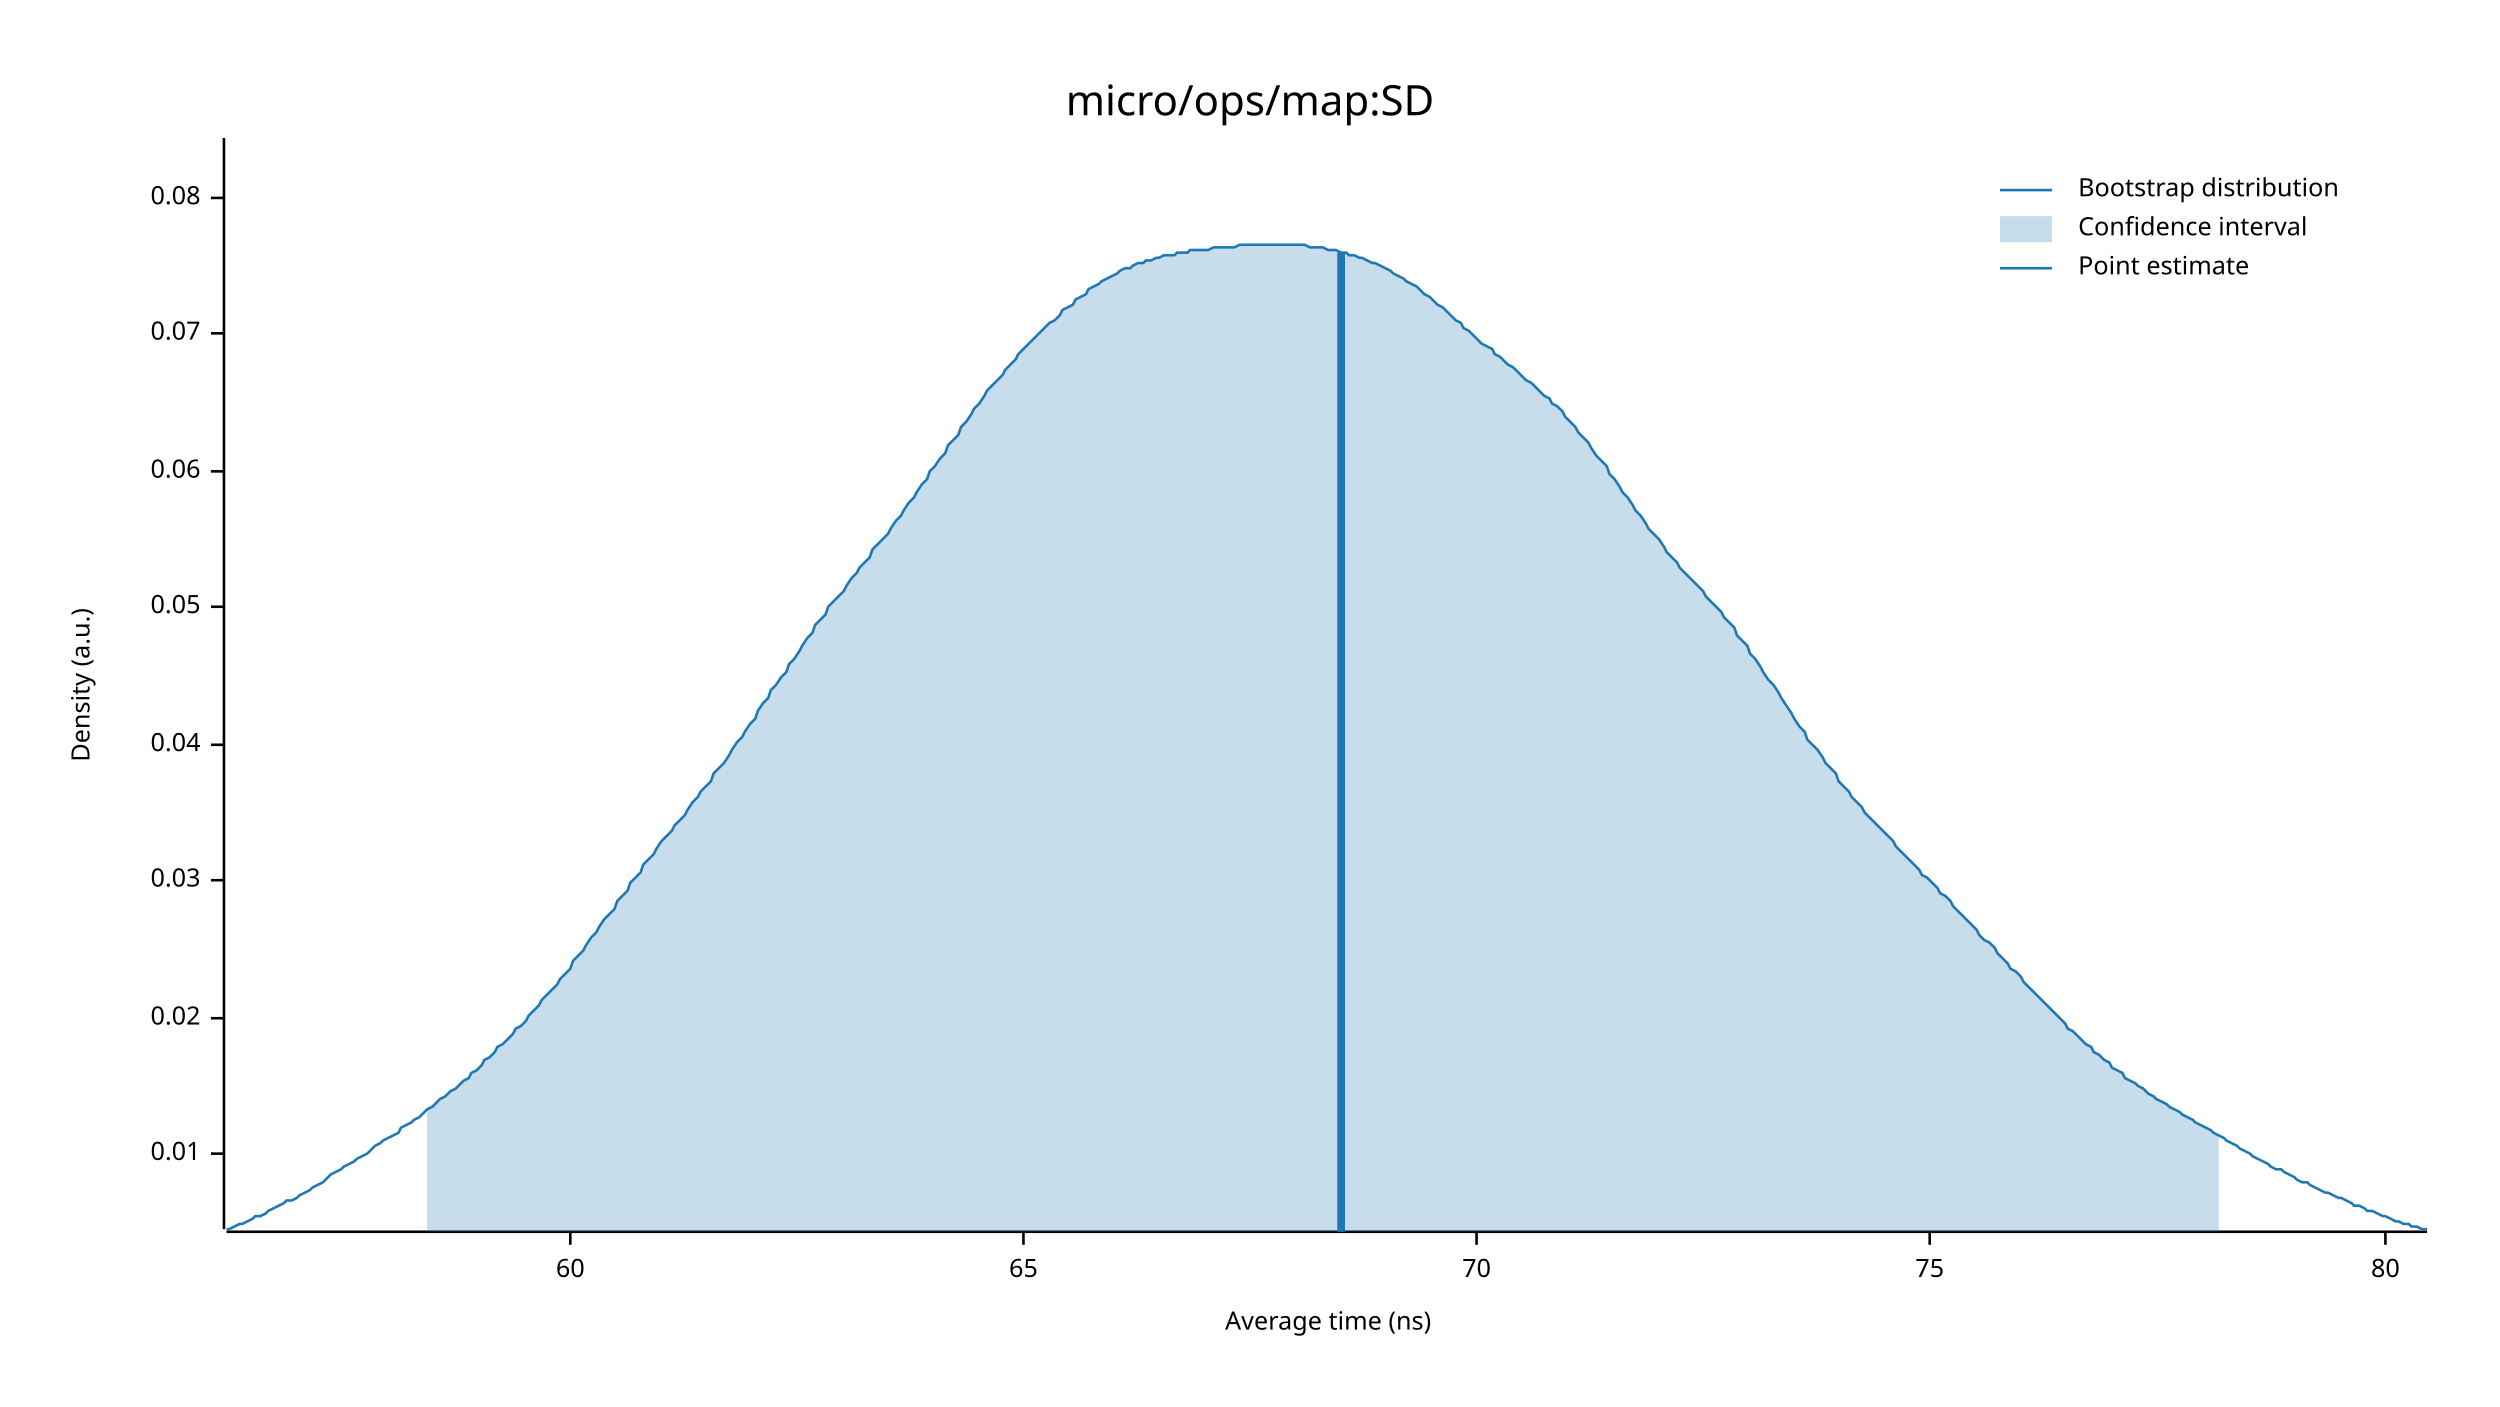
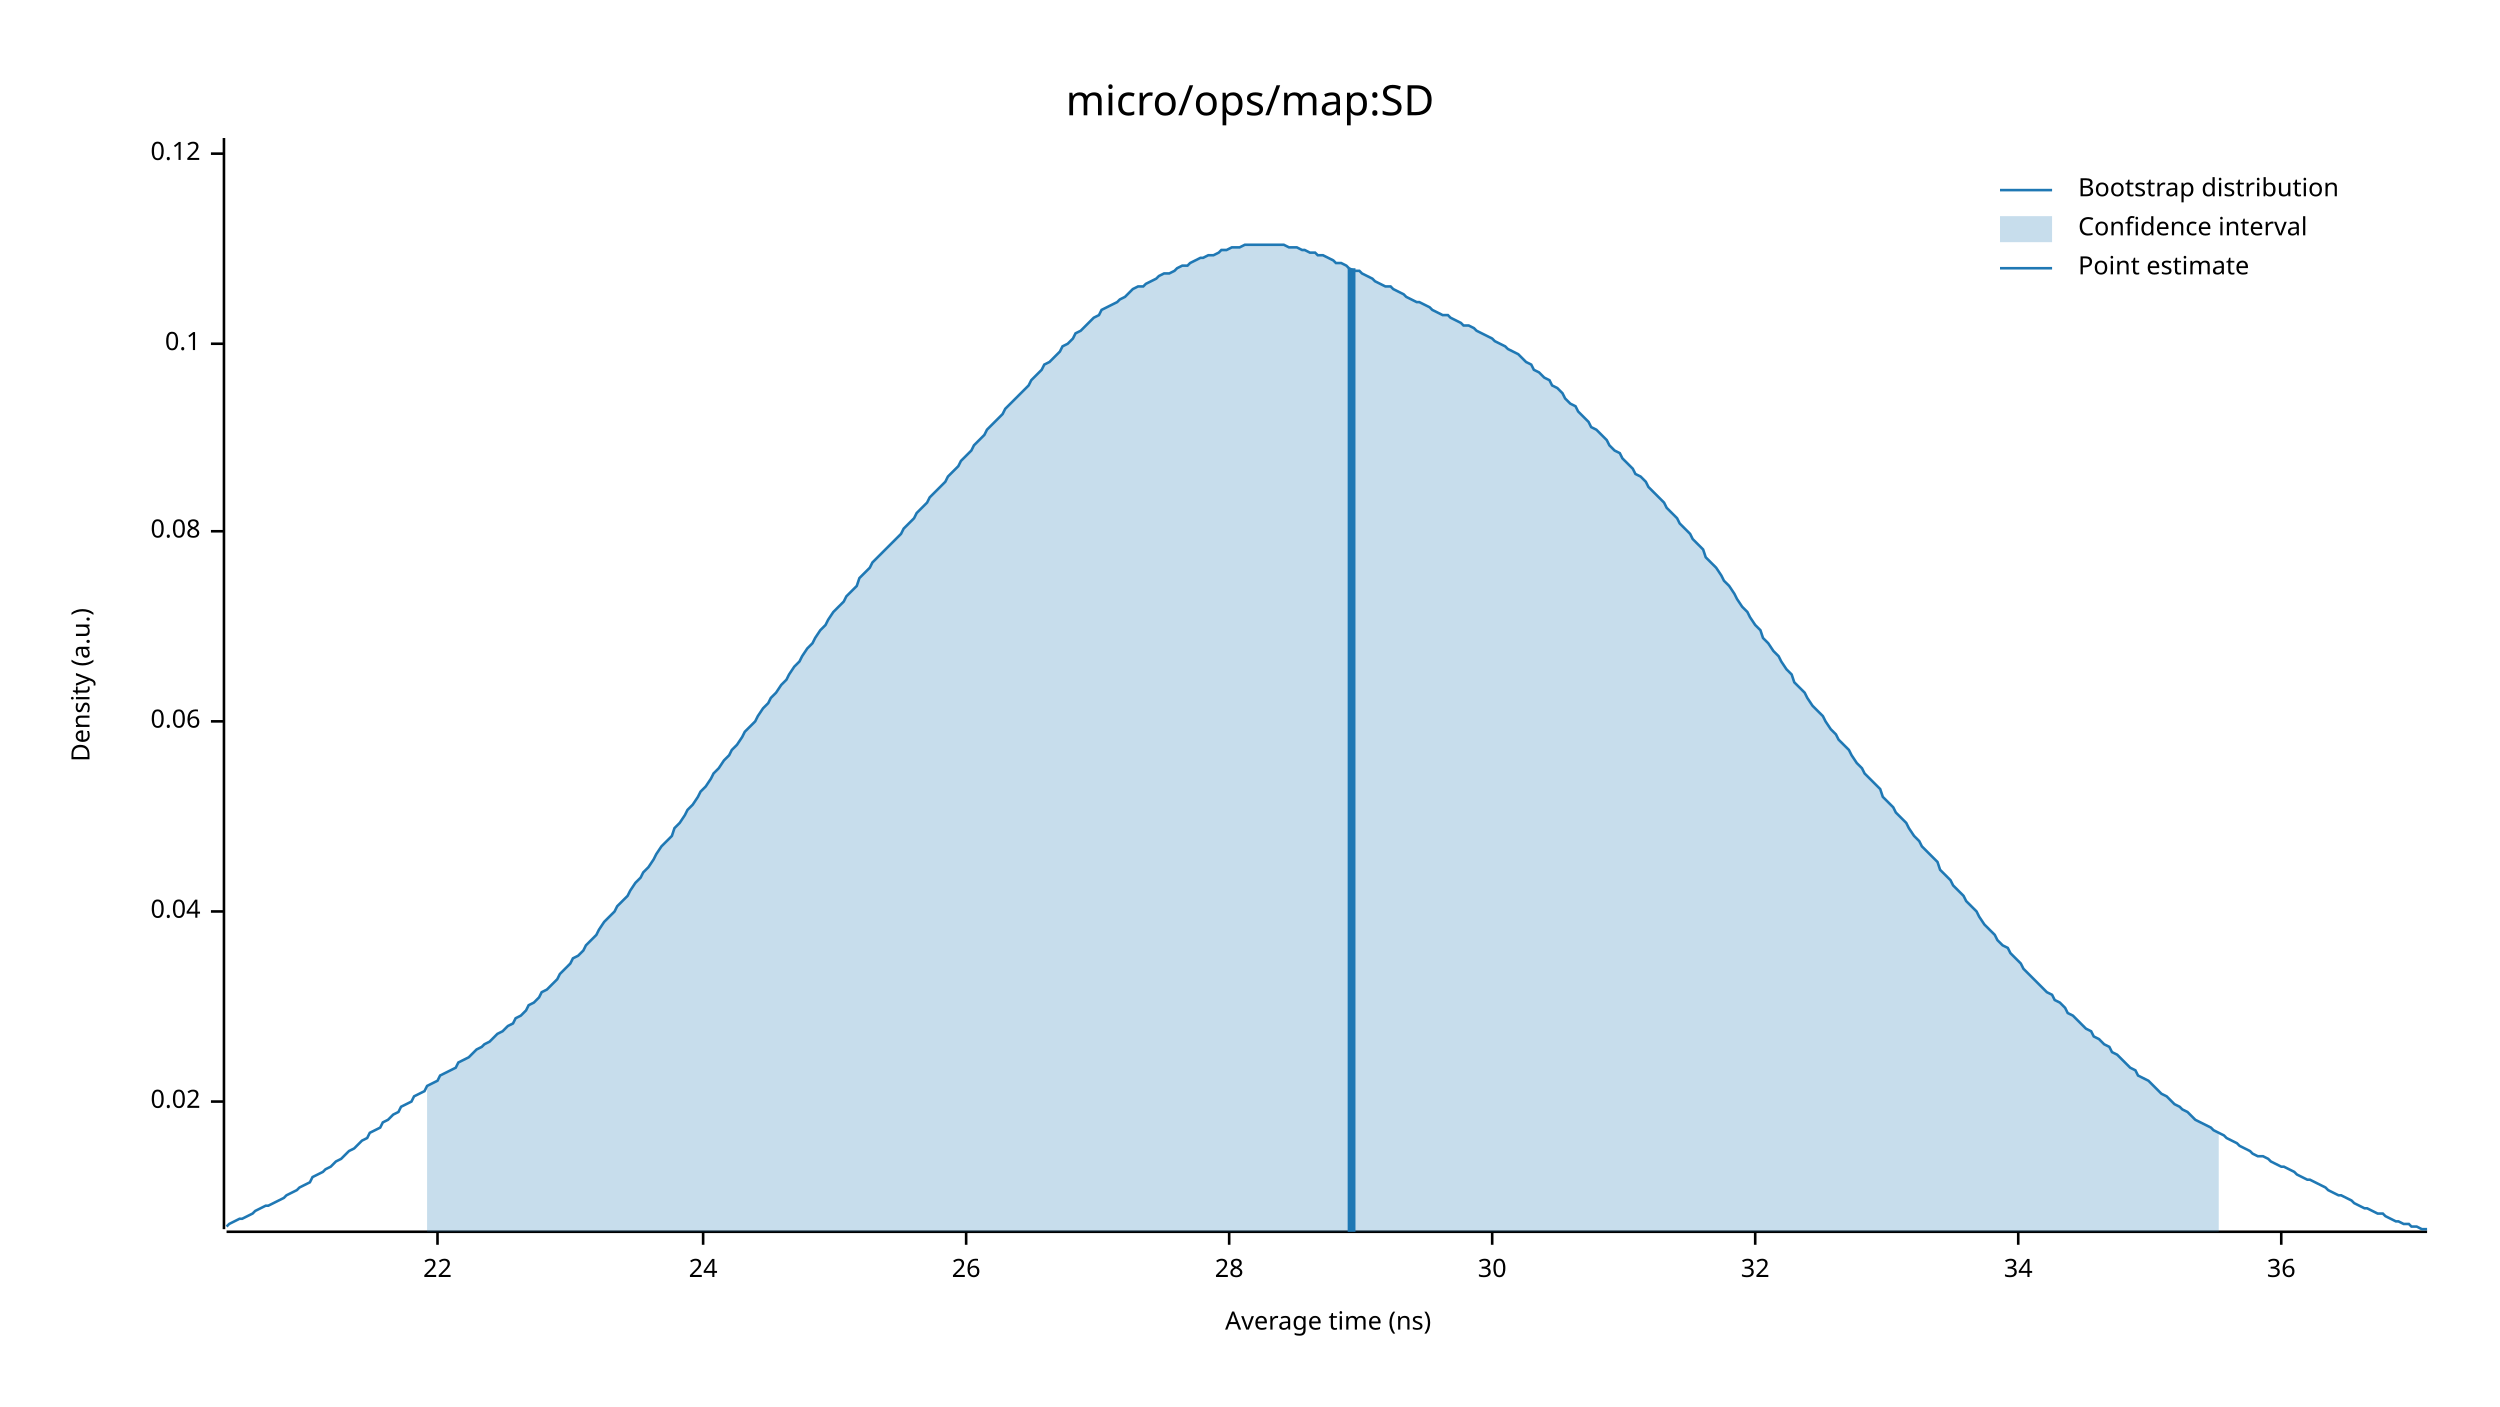
<svg xmlns="http://www.w3.org/2000/svg" width="960" height="540" viewBox="0 0 960 540">
  <text x="480" y="32" dy="0.76em" text-anchor="middle" font-family="sans-serif" font-size="16.129" opacity="1" fill="#000000">
micro/ops/map:SD
</text>
  <text x="27" y="263" dy="0.76em" text-anchor="middle" font-family="sans-serif" font-size="9.677" opacity="1" fill="#000000" transform="rotate(270, 27, 263)">
Density (a.u.)
</text>
  <text x="510" y="513" dy="-0.5ex" text-anchor="middle" font-family="sans-serif" font-size="9.677" opacity="1" fill="#000000">
Average time (ns)
</text>
  <polyline fill="none" opacity="1" stroke="#000000" stroke-width="1" points="86,53 86,472 " />
-   <text x="77" y="443" dy="0.5ex" text-anchor="end" font-family="sans-serif" font-size="9.677" opacity="1" fill="#000000">
- 0.01
- </text>
-   <polyline fill="none" opacity="1" stroke="#000000" stroke-width="1" points="81,443 86,443 " />
-   <text x="77" y="391" dy="0.5ex" text-anchor="end" font-family="sans-serif" font-size="9.677" opacity="1" fill="#000000">
+   <text x="77" y="423" dy="0.5ex" text-anchor="end" font-family="sans-serif" font-size="9.677" opacity="1" fill="#000000">
0.02
</text>
-   <polyline fill="none" opacity="1" stroke="#000000" stroke-width="1" points="81,391 86,391 " />
-   <text x="77" y="338" dy="0.5ex" text-anchor="end" font-family="sans-serif" font-size="9.677" opacity="1" fill="#000000">
- 0.03
- </text>
-   <polyline fill="none" opacity="1" stroke="#000000" stroke-width="1" points="81,338 86,338 " />
-   <text x="77" y="286" dy="0.5ex" text-anchor="end" font-family="sans-serif" font-size="9.677" opacity="1" fill="#000000">
+   <polyline fill="none" opacity="1" stroke="#000000" stroke-width="1" points="81,423 86,423 " />
+   <text x="77" y="350" dy="0.5ex" text-anchor="end" font-family="sans-serif" font-size="9.677" opacity="1" fill="#000000">
0.04
</text>
-   <polyline fill="none" opacity="1" stroke="#000000" stroke-width="1" points="81,286 86,286 " />
-   <text x="77" y="233" dy="0.5ex" text-anchor="end" font-family="sans-serif" font-size="9.677" opacity="1" fill="#000000">
- 0.05
- </text>
-   <polyline fill="none" opacity="1" stroke="#000000" stroke-width="1" points="81,233 86,233 " />
-   <text x="77" y="181" dy="0.5ex" text-anchor="end" font-family="sans-serif" font-size="9.677" opacity="1" fill="#000000">
+   <polyline fill="none" opacity="1" stroke="#000000" stroke-width="1" points="81,350 86,350 " />
+   <text x="77" y="277" dy="0.5ex" text-anchor="end" font-family="sans-serif" font-size="9.677" opacity="1" fill="#000000">
0.06
</text>
-   <polyline fill="none" opacity="1" stroke="#000000" stroke-width="1" points="81,181 86,181 " />
-   <text x="77" y="128" dy="0.5ex" text-anchor="end" font-family="sans-serif" font-size="9.677" opacity="1" fill="#000000">
- 0.07
- </text>
-   <polyline fill="none" opacity="1" stroke="#000000" stroke-width="1" points="81,128 86,128 " />
-   <text x="77" y="76" dy="0.5ex" text-anchor="end" font-family="sans-serif" font-size="9.677" opacity="1" fill="#000000">
+   <polyline fill="none" opacity="1" stroke="#000000" stroke-width="1" points="81,277 86,277 " />
+   <text x="77" y="204" dy="0.5ex" text-anchor="end" font-family="sans-serif" font-size="9.677" opacity="1" fill="#000000">
0.08
</text>
-   <polyline fill="none" opacity="1" stroke="#000000" stroke-width="1" points="81,76 86,76 " />
+   <polyline fill="none" opacity="1" stroke="#000000" stroke-width="1" points="81,204 86,204 " />
+   <text x="77" y="132" dy="0.5ex" text-anchor="end" font-family="sans-serif" font-size="9.677" opacity="1" fill="#000000">
+ 0.1
+ </text>
+   <polyline fill="none" opacity="1" stroke="#000000" stroke-width="1" points="81,132 86,132 " />
+   <text x="77" y="59" dy="0.5ex" text-anchor="end" font-family="sans-serif" font-size="9.677" opacity="1" fill="#000000">
+ 0.12
+ </text>
+   <polyline fill="none" opacity="1" stroke="#000000" stroke-width="1" points="81,59 86,59 " />
  <polyline fill="none" opacity="1" stroke="#000000" stroke-width="1" points="87,473 932,473 " />
-   <text x="219" y="483" dy="0.76em" text-anchor="middle" font-family="sans-serif" font-size="9.677" opacity="1" fill="#000000">
- 60
+   <text x="168" y="483" dy="0.76em" text-anchor="middle" font-family="sans-serif" font-size="9.677" opacity="1" fill="#000000">
+ 22
</text>
-   <polyline fill="none" opacity="1" stroke="#000000" stroke-width="1" points="219,473 219,478 " />
-   <text x="393" y="483" dy="0.76em" text-anchor="middle" font-family="sans-serif" font-size="9.677" opacity="1" fill="#000000">
- 65
+   <polyline fill="none" opacity="1" stroke="#000000" stroke-width="1" points="168,473 168,478 " />
+   <text x="270" y="483" dy="0.76em" text-anchor="middle" font-family="sans-serif" font-size="9.677" opacity="1" fill="#000000">
+ 24
</text>
-   <polyline fill="none" opacity="1" stroke="#000000" stroke-width="1" points="393,473 393,478 " />
-   <text x="567" y="483" dy="0.76em" text-anchor="middle" font-family="sans-serif" font-size="9.677" opacity="1" fill="#000000">
- 70
+   <polyline fill="none" opacity="1" stroke="#000000" stroke-width="1" points="270,473 270,478 " />
+   <text x="371" y="483" dy="0.76em" text-anchor="middle" font-family="sans-serif" font-size="9.677" opacity="1" fill="#000000">
+ 26
</text>
-   <polyline fill="none" opacity="1" stroke="#000000" stroke-width="1" points="567,473 567,478 " />
-   <text x="741" y="483" dy="0.76em" text-anchor="middle" font-family="sans-serif" font-size="9.677" opacity="1" fill="#000000">
- 75
+   <polyline fill="none" opacity="1" stroke="#000000" stroke-width="1" points="371,473 371,478 " />
+   <text x="472" y="483" dy="0.76em" text-anchor="middle" font-family="sans-serif" font-size="9.677" opacity="1" fill="#000000">
+ 28
</text>
-   <polyline fill="none" opacity="1" stroke="#000000" stroke-width="1" points="741,473 741,478 " />
-   <text x="916" y="483" dy="0.76em" text-anchor="middle" font-family="sans-serif" font-size="9.677" opacity="1" fill="#000000">
- 80
+   <polyline fill="none" opacity="1" stroke="#000000" stroke-width="1" points="472,473 472,478 " />
+   <text x="573" y="483" dy="0.76em" text-anchor="middle" font-family="sans-serif" font-size="9.677" opacity="1" fill="#000000">
+ 30
</text>
-   <polyline fill="none" opacity="1" stroke="#000000" stroke-width="1" points="916,473 916,478 " />
-   <polyline fill="none" opacity="1" stroke="#1F78B4" stroke-width="1" points="87,472 88,472 90,471 92,470 93,470 95,469 97,468 98,467 100,467 102,466 103,465 105,464 107,463 109,462 110,461 112,461 114,460 115,459 117,458 119,457 120,456 122,455 124,454 125,453 127,451 129,450 131,449 132,448 134,447 136,446 137,445 139,444 141,443 142,442 144,440 146,439 147,438 149,437 151,436 153,435 154,433 156,432 158,431 159,430 161,429 163,427 164,426 166,425 168,423 169,422 171,421 173,419 175,418 176,417 178,415 180,414 181,412 183,411 185,409 186,407 188,406 190,404 191,402 193,401 195,399 197,397 198,395 200,394 202,392 203,390 205,388 207,386 208,384 210,382 212,380 214,378 215,376 217,374 219,372 220,369 222,367 224,365 225,363 227,360 229,358 230,356 232,353 234,351 236,349 237,346 239,344 241,342 242,339 244,337 246,335 247,332 249,330 251,328 252,326 254,323 256,321 258,319 259,317 261,315 263,313 264,311 266,308 268,306 269,304 271,302 273,300 274,297 276,295 278,293 280,290 281,288 283,285 285,283 286,281 288,278 290,276 291,273 293,270 295,268 296,265 298,263 300,260 302,258 303,255 305,253 307,250 308,248 310,245 312,243 313,240 315,238 317,236 318,233 320,231 322,229 324,227 325,225 327,222 329,220 330,218 332,216 334,214 335,211 337,209 339,207 341,205 342,203 344,200 346,198 347,196 349,193 351,191 352,189 354,186 356,184 357,181 359,179 361,176 363,174 364,171 366,169 368,167 369,164 371,162 373,159 374,157 376,155 378,152 379,150 381,148 383,146 385,144 386,142 388,140 390,138 391,136 393,134 395,132 396,131 398,129 400,127 401,126 403,124 405,123 407,121 408,119 410,118 412,117 413,115 415,114 417,113 418,111 420,110 422,109 423,108 425,107 427,106 429,105 430,104 432,103 434,103 435,102 437,101 439,101 440,100 442,100 444,99 445,99 447,98 449,98 451,98 452,97 454,97 456,97 457,96 459,96 461,96 462,96 464,96 466,95 468,95 469,95 471,95 473,95 474,95 476,94 478,94 479,94 481,94 483,94 484,94 486,94 488,94 490,94 491,94 493,94 495,94 496,94 498,94 500,94 501,94 503,95 505,95 506,95 508,95 510,96 512,96 513,96 515,97 517,97 518,98 520,98 522,99 523,99 525,100 527,101 528,101 530,102 532,103 534,104 535,105 537,106 539,107 540,108 542,109 544,110 545,111 547,113 549,114 550,115 552,117 554,118 556,120 557,121 559,123 561,124 562,126 564,127 566,129 567,130 569,132 571,133 573,134 574,136 576,137 578,139 579,140 581,141 583,143 584,144 586,146 588,147 589,148 591,150 593,152 595,153 596,155 598,156 600,158 601,160 603,162 605,164 606,166 608,168 610,170 611,172 613,175 615,177 617,179 618,182 620,184 622,187 623,189 625,191 627,194 628,196 630,198 632,201 633,203 635,205 637,207 639,210 640,212 642,214 644,216 645,218 647,220 649,222 650,223 652,225 654,227 655,229 657,231 659,233 661,235 662,237 664,239 666,241 667,244 669,246 671,248 672,251 674,253 676,256 677,258 679,261 681,263 683,266 684,268 686,271 688,274 689,276 691,279 693,281 694,284 696,286 698,288 700,291 701,293 703,295 705,297 706,300 708,302 710,304 711,306 713,308 715,310 716,312 718,314 720,316 722,318 723,319 725,321 727,323 728,325 730,327 732,329 733,330 735,332 737,334 738,336 740,337 742,339 744,341 745,343 747,344 749,346 750,348 752,350 754,352 755,353 757,355 759,357 760,359 762,361 764,362 766,364 767,366 769,368 771,370 772,372 774,373 776,375 777,377 779,379 781,381 782,382 784,384 786,386 788,388 789,389 791,391 793,393 794,395 796,396 798,398 799,399 801,401 803,402 804,404 806,405 808,407 810,408 811,410 813,411 815,412 816,414 818,415 820,416 821,417 823,418 825,420 827,421 828,422 830,423 832,424 833,425 835,426 837,427 838,428 840,429 842,430 843,431 845,432 847,433 849,434 850,435 852,436 854,437 855,438 857,439 859,440 860,441 862,442 864,443 865,444 867,445 869,446 871,447 872,448 874,449 876,449 877,450 879,451 881,452 882,453 884,454 886,454 887,455 889,456 891,457 893,458 894,458 896,459 898,460 899,460 901,461 903,462 904,463 906,463 908,464 909,465 911,465 913,466 915,467 916,467 918,468 920,469 921,469 923,470 925,470 926,471 928,471 930,472 932,472 " />
-   <polygon opacity="0.25" fill="#1F78B4" points="164,426 166,425 168,423 169,422 171,421 173,419 175,418 176,417 178,415 180,414 181,412 183,411 185,409 186,407 188,406 190,404 191,402 193,401 195,399 197,397 198,395 200,394 202,392 203,390 205,388 207,386 208,384 210,382 212,380 214,378 215,376 217,374 219,372 220,369 222,367 224,365 225,363 227,360 229,358 230,356 232,353 234,351 236,349 237,346 239,344 241,342 242,339 244,337 246,335 247,332 249,330 251,328 252,326 254,323 256,321 258,319 259,317 261,315 263,313 264,311 266,308 268,306 269,304 271,302 273,300 274,297 276,295 278,293 280,290 281,288 283,285 285,283 286,281 288,278 290,276 291,273 293,270 295,268 296,265 298,263 300,260 302,258 303,255 305,253 307,250 308,248 310,245 312,243 313,240 315,238 317,236 318,233 320,231 322,229 324,227 325,225 327,222 329,220 330,218 332,216 334,214 335,211 337,209 339,207 341,205 342,203 344,200 346,198 347,196 349,193 351,191 352,189 354,186 356,184 357,181 359,179 361,176 363,174 364,171 366,169 368,167 369,164 371,162 373,159 374,157 376,155 378,152 379,150 381,148 383,146 385,144 386,142 388,140 390,138 391,136 393,134 395,132 396,131 398,129 400,127 401,126 403,124 405,123 407,121 408,119 410,118 412,117 413,115 415,114 417,113 418,111 420,110 422,109 423,108 425,107 427,106 429,105 430,104 432,103 434,103 435,102 437,101 439,101 440,100 442,100 444,99 445,99 447,98 449,98 451,98 452,97 454,97 456,97 457,96 459,96 461,96 462,96 464,96 466,95 468,95 469,95 471,95 473,95 474,95 476,94 478,94 479,94 481,94 483,94 484,94 486,94 488,94 490,94 491,94 493,94 495,94 496,94 498,94 500,94 501,94 503,95 505,95 506,95 508,95 510,96 512,96 513,96 515,97 517,97 518,98 520,98 522,99 523,99 525,100 527,101 528,101 530,102 532,103 534,104 535,105 537,106 539,107 540,108 542,109 544,110 545,111 547,113 549,114 550,115 552,117 554,118 556,120 557,121 559,123 561,124 562,126 564,127 566,129 567,130 569,132 571,133 573,134 574,136 576,137 578,139 579,140 581,141 583,143 584,144 586,146 588,147 589,148 591,150 593,152 595,153 596,155 598,156 600,158 601,160 603,162 605,164 606,166 608,168 610,170 611,172 613,175 615,177 617,179 618,182 620,184 622,187 623,189 625,191 627,194 628,196 630,198 632,201 633,203 635,205 637,207 639,210 640,212 642,214 644,216 645,218 647,220 649,222 650,223 652,225 654,227 655,229 657,231 659,233 661,235 662,237 664,239 666,241 667,244 669,246 671,248 672,251 674,253 676,256 677,258 679,261 681,263 683,266 684,268 686,271 688,274 689,276 691,279 693,281 694,284 696,286 698,288 700,291 701,293 703,295 705,297 706,300 708,302 710,304 711,306 713,308 715,310 716,312 718,314 720,316 722,318 723,319 725,321 727,323 728,325 730,327 732,329 733,330 735,332 737,334 738,336 740,337 742,339 744,341 745,343 747,344 749,346 750,348 752,350 754,352 755,353 757,355 759,357 760,359 762,361 764,362 766,364 767,366 769,368 771,370 772,372 774,373 776,375 777,377 779,379 781,381 782,382 784,384 786,386 788,388 789,389 791,391 793,393 794,395 796,396 798,398 799,399 801,401 803,402 804,404 806,405 808,407 810,408 811,410 813,411 815,412 816,414 818,415 820,416 821,417 823,418 825,420 827,421 828,422 830,423 832,424 833,425 835,426 837,427 838,428 840,429 842,430 843,431 845,432 847,433 849,434 850,435 852,436 852,473 164,473 " />
-   <polyline fill="none" opacity="1" stroke="#1F78B4" stroke-width="3" points="515,473 515,97 " />
+   <polyline fill="none" opacity="1" stroke="#000000" stroke-width="1" points="573,473 573,478 " />
+   <text x="674" y="483" dy="0.76em" text-anchor="middle" font-family="sans-serif" font-size="9.677" opacity="1" fill="#000000">
+ 32
+ </text>
+   <polyline fill="none" opacity="1" stroke="#000000" stroke-width="1" points="674,473 674,478 " />
+   <text x="775" y="483" dy="0.76em" text-anchor="middle" font-family="sans-serif" font-size="9.677" opacity="1" fill="#000000">
+ 34
+ </text>
+   <polyline fill="none" opacity="1" stroke="#000000" stroke-width="1" points="775,473 775,478 " />
+   <text x="876" y="483" dy="0.76em" text-anchor="middle" font-family="sans-serif" font-size="9.677" opacity="1" fill="#000000">
+ 36
+ </text>
+   <polyline fill="none" opacity="1" stroke="#000000" stroke-width="1" points="876,473 876,478 " />
+   <polyline fill="none" opacity="1" stroke="#1F78B4" stroke-width="1" points="87,471 88,470 90,469 92,468 93,468 95,467 97,466 98,465 100,464 102,463 103,463 105,462 107,461 109,460 110,459 112,458 114,457 115,456 117,455 119,454 120,452 122,451 124,450 125,449 127,448 129,446 131,445 132,444 134,442 136,441 137,440 139,438 141,437 142,435 144,434 146,433 147,431 149,430 151,428 153,427 154,425 156,424 158,423 159,421 161,420 163,419 164,417 166,416 168,415 169,413 171,412 173,411 175,410 176,408 178,407 180,406 181,405 183,403 185,402 186,401 188,400 190,398 191,397 193,396 195,394 197,393 198,391 200,390 202,388 203,386 205,385 207,383 208,381 210,380 212,378 214,376 215,374 217,372 219,370 220,368 222,367 224,365 225,363 227,361 229,359 230,357 232,354 234,352 236,350 237,348 239,346 241,344 242,342 244,339 246,337 247,335 249,333 251,330 252,328 254,325 256,323 258,321 259,318 261,316 263,313 264,311 266,309 268,306 269,304 271,302 273,299 274,297 276,295 278,292 280,290 281,288 283,286 285,283 286,281 288,279 290,277 291,275 293,272 295,270 296,268 298,266 300,263 302,261 303,259 305,256 307,254 308,252 310,249 312,247 313,245 315,242 317,240 318,238 320,235 322,233 324,231 325,229 327,227 329,225 330,222 332,220 334,218 335,216 337,214 339,212 341,210 342,209 344,207 346,205 347,203 349,201 351,199 352,197 354,195 356,193 357,191 359,189 361,187 363,185 364,183 366,181 368,179 369,177 371,175 373,173 374,171 376,169 378,167 379,165 381,163 383,161 385,159 386,157 388,155 390,153 391,152 393,150 395,148 396,146 398,144 400,142 401,140 403,139 405,137 407,135 408,133 410,132 412,130 413,128 415,127 417,125 418,124 420,122 422,121 423,119 425,118 427,117 429,116 430,115 432,114 434,112 435,111 437,110 439,110 440,109 442,108 444,107 445,106 447,105 449,105 451,104 452,103 454,102 456,102 457,101 459,100 461,99 462,99 464,98 466,98 468,97 469,96 471,96 473,95 474,95 476,95 478,94 479,94 481,94 483,94 484,94 486,94 488,94 490,94 491,94 493,94 495,95 496,95 498,95 500,96 501,96 503,97 505,97 506,98 508,98 510,99 512,100 513,101 515,101 517,102 518,103 520,104 522,104 523,105 525,106 527,107 528,108 530,109 532,110 534,110 535,111 537,112 539,113 540,114 542,115 544,116 545,116 547,117 549,118 550,119 552,120 554,121 556,121 557,122 559,123 561,124 562,125 564,125 566,126 567,127 569,128 571,129 573,130 574,131 576,132 578,133 579,134 581,135 583,136 584,137 586,139 588,140 589,142 591,143 593,145 595,146 596,148 598,149 600,151 601,153 603,155 605,156 606,158 608,160 610,162 611,164 613,165 615,167 617,169 618,171 620,173 622,174 623,176 625,178 627,180 628,182 630,183 632,185 633,187 635,189 637,191 639,193 640,195 642,197 644,199 645,201 647,203 649,205 650,207 652,209 654,211 655,214 657,216 659,218 661,221 662,223 664,225 666,228 667,230 669,233 671,235 672,237 674,240 676,242 677,245 679,247 681,250 683,252 684,254 686,257 688,259 689,262 691,264 693,266 694,268 696,271 698,273 700,275 701,277 703,280 705,282 706,284 708,286 710,288 711,290 713,293 715,295 716,297 718,299 720,301 722,303 723,306 725,308 727,310 728,312 730,314 732,316 733,318 735,321 737,323 738,325 740,327 742,329 744,331 745,334 747,336 749,338 750,340 752,342 754,344 755,346 757,348 759,350 760,352 762,355 764,357 766,359 767,361 769,363 771,364 772,366 774,368 776,370 777,372 779,374 781,376 782,377 784,379 786,381 788,382 789,384 791,385 793,387 794,389 796,390 798,392 799,393 801,395 803,396 804,398 806,399 808,401 810,402 811,404 813,405 815,407 816,408 818,410 820,411 821,413 823,414 825,415 827,417 828,418 830,420 832,421 833,422 835,424 837,425 838,426 840,427 842,429 843,430 845,431 847,432 849,433 850,434 852,435 854,436 855,437 857,438 859,439 860,440 862,441 864,442 865,443 867,444 869,444 871,445 872,446 874,447 876,448 877,448 879,449 881,450 882,451 884,452 886,453 887,453 889,454 891,455 893,456 894,457 896,458 898,459 899,459 901,460 903,461 904,462 906,463 908,464 909,464 911,465 913,466 915,466 916,467 918,468 920,469 921,469 923,470 925,470 926,471 928,471 930,472 932,472 " />
+   <polygon opacity="0.25" fill="#1F78B4" points="164,417 166,416 168,415 169,413 171,412 173,411 175,410 176,408 178,407 180,406 181,405 183,403 185,402 186,401 188,400 190,398 191,397 193,396 195,394 197,393 198,391 200,390 202,388 203,386 205,385 207,383 208,381 210,380 212,378 214,376 215,374 217,372 219,370 220,368 222,367 224,365 225,363 227,361 229,359 230,357 232,354 234,352 236,350 237,348 239,346 241,344 242,342 244,339 246,337 247,335 249,333 251,330 252,328 254,325 256,323 258,321 259,318 261,316 263,313 264,311 266,309 268,306 269,304 271,302 273,299 274,297 276,295 278,292 280,290 281,288 283,286 285,283 286,281 288,279 290,277 291,275 293,272 295,270 296,268 298,266 300,263 302,261 303,259 305,256 307,254 308,252 310,249 312,247 313,245 315,242 317,240 318,238 320,235 322,233 324,231 325,229 327,227 329,225 330,222 332,220 334,218 335,216 337,214 339,212 341,210 342,209 344,207 346,205 347,203 349,201 351,199 352,197 354,195 356,193 357,191 359,189 361,187 363,185 364,183 366,181 368,179 369,177 371,175 373,173 374,171 376,169 378,167 379,165 381,163 383,161 385,159 386,157 388,155 390,153 391,152 393,150 395,148 396,146 398,144 400,142 401,140 403,139 405,137 407,135 408,133 410,132 412,130 413,128 415,127 417,125 418,124 420,122 422,121 423,119 425,118 427,117 429,116 430,115 432,114 434,112 435,111 437,110 439,110 440,109 442,108 444,107 445,106 447,105 449,105 451,104 452,103 454,102 456,102 457,101 459,100 461,99 462,99 464,98 466,98 468,97 469,96 471,96 473,95 474,95 476,95 478,94 479,94 481,94 483,94 484,94 486,94 488,94 490,94 491,94 493,94 495,95 496,95 498,95 500,96 501,96 503,97 505,97 506,98 508,98 510,99 512,100 513,101 515,101 517,102 518,103 520,104 522,104 523,105 525,106 527,107 528,108 530,109 532,110 534,110 535,111 537,112 539,113 540,114 542,115 544,116 545,116 547,117 549,118 550,119 552,120 554,121 556,121 557,122 559,123 561,124 562,125 564,125 566,126 567,127 569,128 571,129 573,130 574,131 576,132 578,133 579,134 581,135 583,136 584,137 586,139 588,140 589,142 591,143 593,145 595,146 596,148 598,149 600,151 601,153 603,155 605,156 606,158 608,160 610,162 611,164 613,165 615,167 617,169 618,171 620,173 622,174 623,176 625,178 627,180 628,182 630,183 632,185 633,187 635,189 637,191 639,193 640,195 642,197 644,199 645,201 647,203 649,205 650,207 652,209 654,211 655,214 657,216 659,218 661,221 662,223 664,225 666,228 667,230 669,233 671,235 672,237 674,240 676,242 677,245 679,247 681,250 683,252 684,254 686,257 688,259 689,262 691,264 693,266 694,268 696,271 698,273 700,275 701,277 703,280 705,282 706,284 708,286 710,288 711,290 713,293 715,295 716,297 718,299 720,301 722,303 723,306 725,308 727,310 728,312 730,314 732,316 733,318 735,321 737,323 738,325 740,327 742,329 744,331 745,334 747,336 749,338 750,340 752,342 754,344 755,346 757,348 759,350 760,352 762,355 764,357 766,359 767,361 769,363 771,364 772,366 774,368 776,370 777,372 779,374 781,376 782,377 784,379 786,381 788,382 789,384 791,385 793,387 794,389 796,390 798,392 799,393 801,395 803,396 804,398 806,399 808,401 810,402 811,404 813,405 815,407 816,408 818,410 820,411 821,413 823,414 825,415 827,417 828,418 830,420 832,421 833,422 835,424 837,425 838,426 840,427 842,429 843,430 845,431 847,432 849,433 850,434 852,435 852,473 164,473 " />
+   <polyline fill="none" opacity="1" stroke="#1F78B4" stroke-width="3" points="519,473 519,103 " />
  <text x="798" y="68" dy="0.76em" text-anchor="start" font-family="sans-serif" font-size="9.677" opacity="1" fill="#000000">
Bootstrap distribution
</text>
  <text x="798" y="83" dy="0.76em" text-anchor="start" font-family="sans-serif" font-size="9.677" opacity="1" fill="#000000">
Confidence interval
</text>
  <text x="798" y="98" dy="0.76em" text-anchor="start" font-family="sans-serif" font-size="9.677" opacity="1" fill="#000000">
Point estimate
</text>
  <polyline fill="none" opacity="1" stroke="#1F78B4" stroke-width="1" points="768,73 788,73 " />
  <rect x="768" y="83" width="20" height="10" opacity="0.25" fill="#1F78B4" stroke="none" />
  <polyline fill="none" opacity="1" stroke="#1F78B4" stroke-width="1" points="768,103 788,103 " />
</svg>
